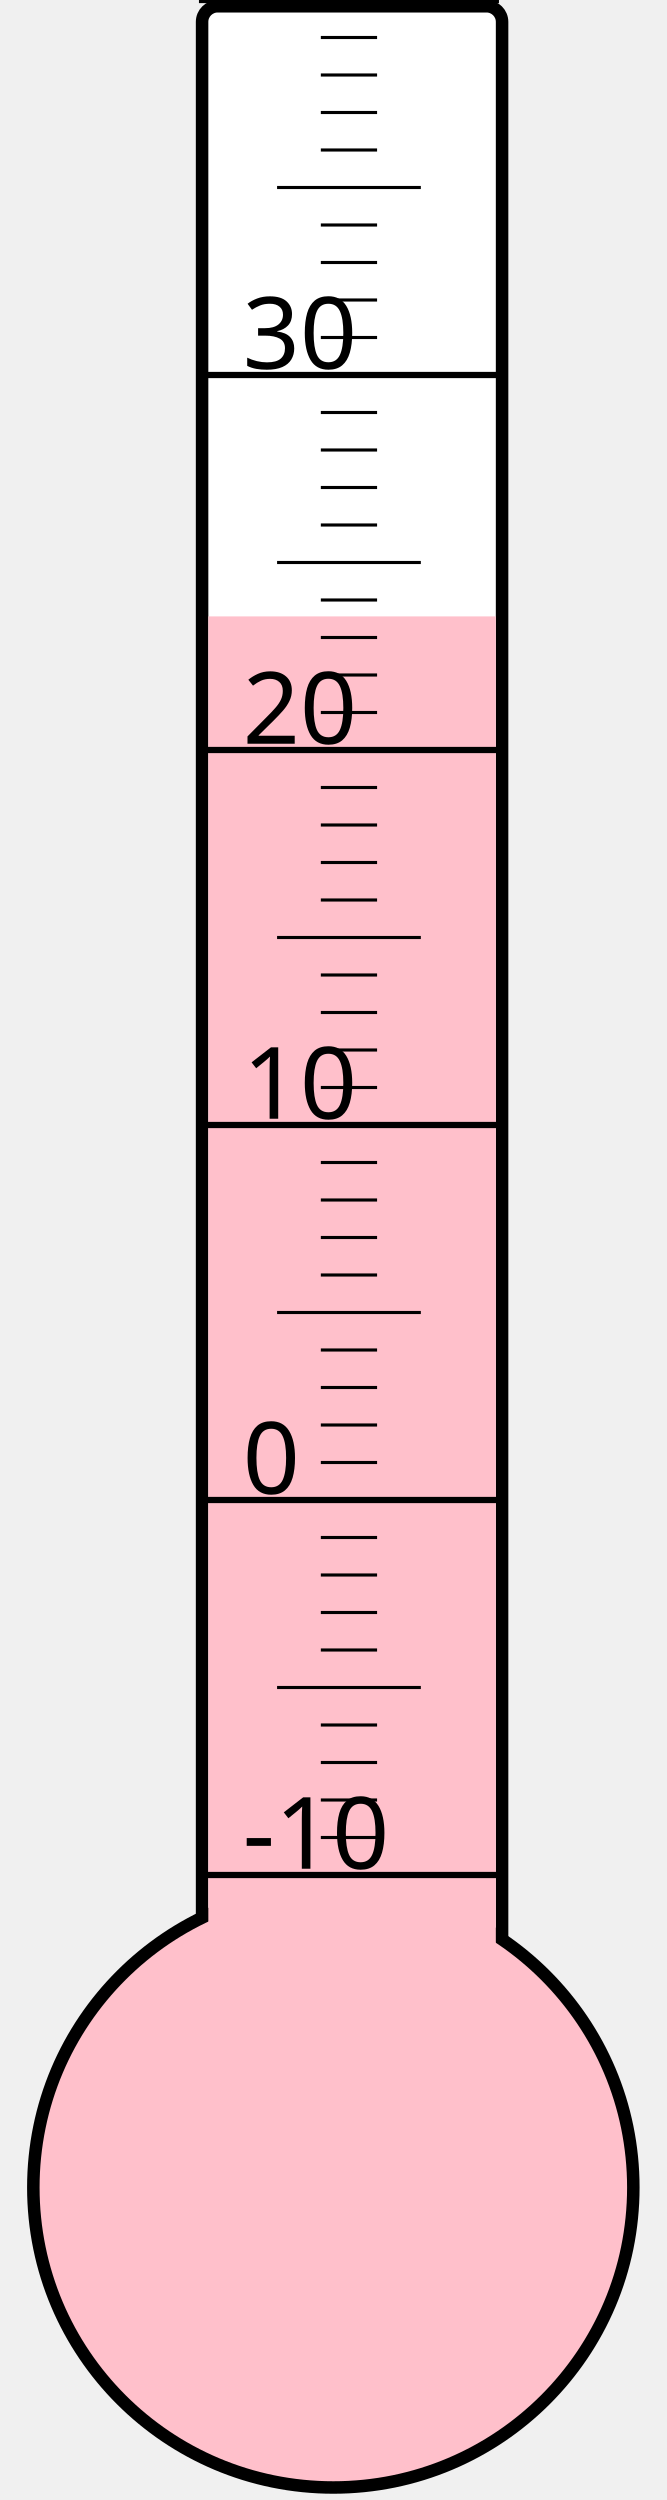
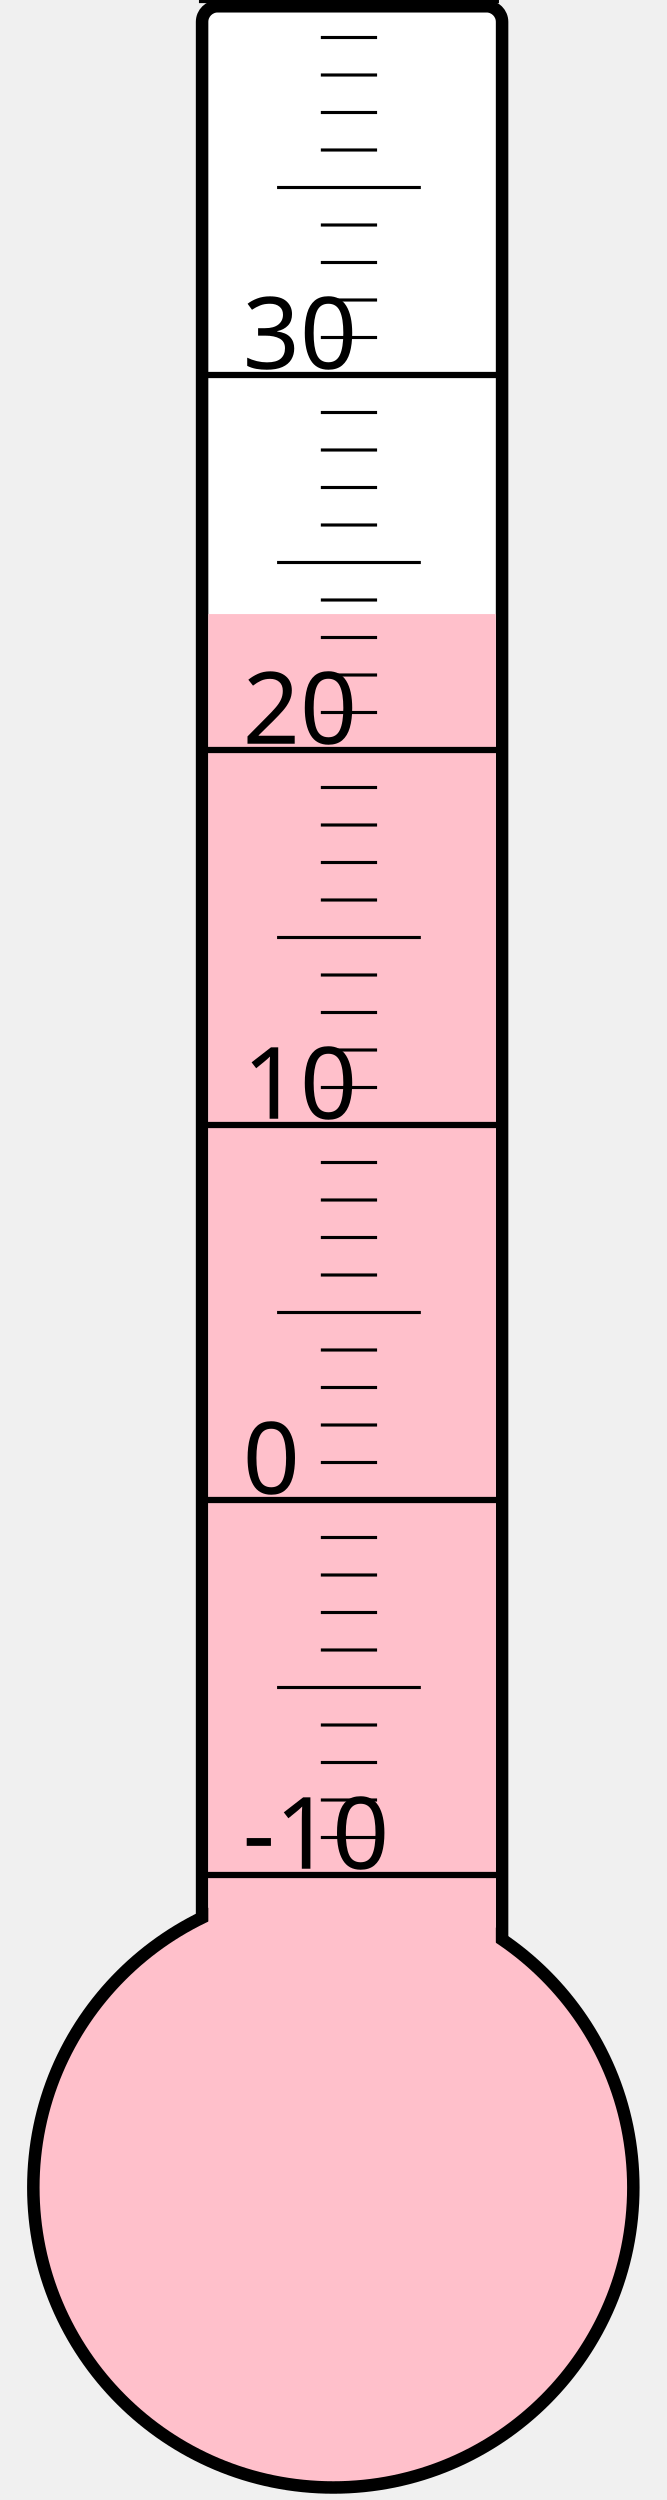
<svg xmlns="http://www.w3.org/2000/svg" width="40px" height="150px" viewBox="0 0 200 800">
  <rect width="200" height="800" x="0" y="0" style="fill: #ffffeb; fill-opacity: 0;" />
  <rect width="96" height="680" x="58" y="2" rx="5" ry="5" style="fill: white; fill-opacity: 1; stroke: black; stroke-width: 4;" />
  <circle cx="100" cy="700" r="96" style="fill: pink; stroke: black; stroke-width: 4;" />
-   <rect width="92" height="502.75" x="60" y="197.25" style="fill: pink; fill-opacity: 1; stroke-width: 0;" />
+   <rect width="92" height="503.5" x="60" y="196.5" style="fill: pink; fill-opacity: 1; stroke-width: 0;" />
  <text x="71" y="598" style="font-family: sans-serif; font-size: 24pt;">-10</text>
  <text x="71" y="478" style="font-family: sans-serif; font-size: 24pt;">0</text>
  <text x="71" y="358" style="font-family: sans-serif; font-size: 24pt;">10</text>
  <text x="71" y="238" style="font-family: sans-serif; font-size: 24pt;">20</text>
  <text x="71" y="118" style="font-family: sans-serif; font-size: 24pt;">30</text>
  <g style="stroke: black;">
    <line x1="57" y1="600" x2="153" y2="600" style="stroke-width: 2;" />
    <line x1="96" y1="588" x2="114" y2="588" style="stroke-width: 1;" />
    <line x1="96" y1="576" x2="114" y2="576" style="stroke-width: 1;" />
    <line x1="96" y1="564" x2="114" y2="564" style="stroke-width: 1;" />
    <line x1="96" y1="552" x2="114" y2="552" style="stroke-width: 1;" />
    <line x1="82" y1="540" x2="128" y2="540" style="stroke-width: 1;" />
    <line x1="96" y1="528" x2="114" y2="528" style="stroke-width: 1;" />
    <line x1="96" y1="516" x2="114" y2="516" style="stroke-width: 1;" />
    <line x1="96" y1="504" x2="114" y2="504" style="stroke-width: 1;" />
    <line x1="96" y1="492" x2="114" y2="492" style="stroke-width: 1;" />
    <line x1="57" y1="480" x2="153" y2="480" style="stroke-width: 2;" />
    <line x1="96" y1="468" x2="114" y2="468" style="stroke-width: 1;" />
    <line x1="96" y1="456" x2="114" y2="456" style="stroke-width: 1;" />
    <line x1="96" y1="444" x2="114" y2="444" style="stroke-width: 1;" />
    <line x1="96" y1="432" x2="114" y2="432" style="stroke-width: 1;" />
    <line x1="82" y1="420" x2="128" y2="420" style="stroke-width: 1;" />
    <line x1="96" y1="408" x2="114" y2="408" style="stroke-width: 1;" />
    <line x1="96" y1="396" x2="114" y2="396" style="stroke-width: 1;" />
    <line x1="96" y1="384" x2="114" y2="384" style="stroke-width: 1;" />
    <line x1="96" y1="372" x2="114" y2="372" style="stroke-width: 1;" />
    <line x1="57" y1="360" x2="153" y2="360" style="stroke-width: 2;" />
    <line x1="96" y1="348" x2="114" y2="348" style="stroke-width: 1;" />
    <line x1="96" y1="336" x2="114" y2="336" style="stroke-width: 1;" />
    <line x1="96" y1="324" x2="114" y2="324" style="stroke-width: 1;" />
    <line x1="96" y1="312" x2="114" y2="312" style="stroke-width: 1;" />
    <line x1="82" y1="300" x2="128" y2="300" style="stroke-width: 1;" />
    <line x1="96" y1="288" x2="114" y2="288" style="stroke-width: 1;" />
    <line x1="96" y1="276" x2="114" y2="276" style="stroke-width: 1;" />
    <line x1="96" y1="264" x2="114" y2="264" style="stroke-width: 1;" />
    <line x1="96" y1="252" x2="114" y2="252" style="stroke-width: 1;" />
    <line x1="57" y1="240" x2="153" y2="240" style="stroke-width: 2;" />
    <line x1="96" y1="228" x2="114" y2="228" style="stroke-width: 1;" />
    <line x1="96" y1="216" x2="114" y2="216" style="stroke-width: 1;" />
    <line x1="96" y1="204" x2="114" y2="204" style="stroke-width: 1;" />
    <line x1="96" y1="192" x2="114" y2="192" style="stroke-width: 1;" />
    <line x1="82" y1="180" x2="128" y2="180" style="stroke-width: 1;" />
    <line x1="96" y1="168" x2="114" y2="168" style="stroke-width: 1;" />
    <line x1="96" y1="156" x2="114" y2="156" style="stroke-width: 1;" />
    <line x1="96" y1="144" x2="114" y2="144" style="stroke-width: 1;" />
    <line x1="96" y1="132" x2="114" y2="132" style="stroke-width: 1;" />
    <line x1="57" y1="120" x2="153" y2="120" style="stroke-width: 2;" />
    <line x1="96" y1="108" x2="114" y2="108" style="stroke-width: 1;" />
    <line x1="96" y1="96" x2="114" y2="96" style="stroke-width: 1;" />
    <line x1="96" y1="84" x2="114" y2="84" style="stroke-width: 1;" />
    <line x1="96" y1="72" x2="114" y2="72" style="stroke-width: 1;" />
    <line x1="82" y1="60" x2="128" y2="60" style="stroke-width: 1;" />
    <line x1="96" y1="48" x2="114" y2="48" style="stroke-width: 1;" />
    <line x1="96" y1="36" x2="114" y2="36" style="stroke-width: 1;" />
    <line x1="96" y1="24" x2="114" y2="24" style="stroke-width: 1;" />
    <line x1="96" y1="12" x2="114" y2="12" style="stroke-width: 1;" />
    <line x1="57" y1="0" x2="153" y2="0" style="stroke-width: 2;" />
  </g>
</svg>
